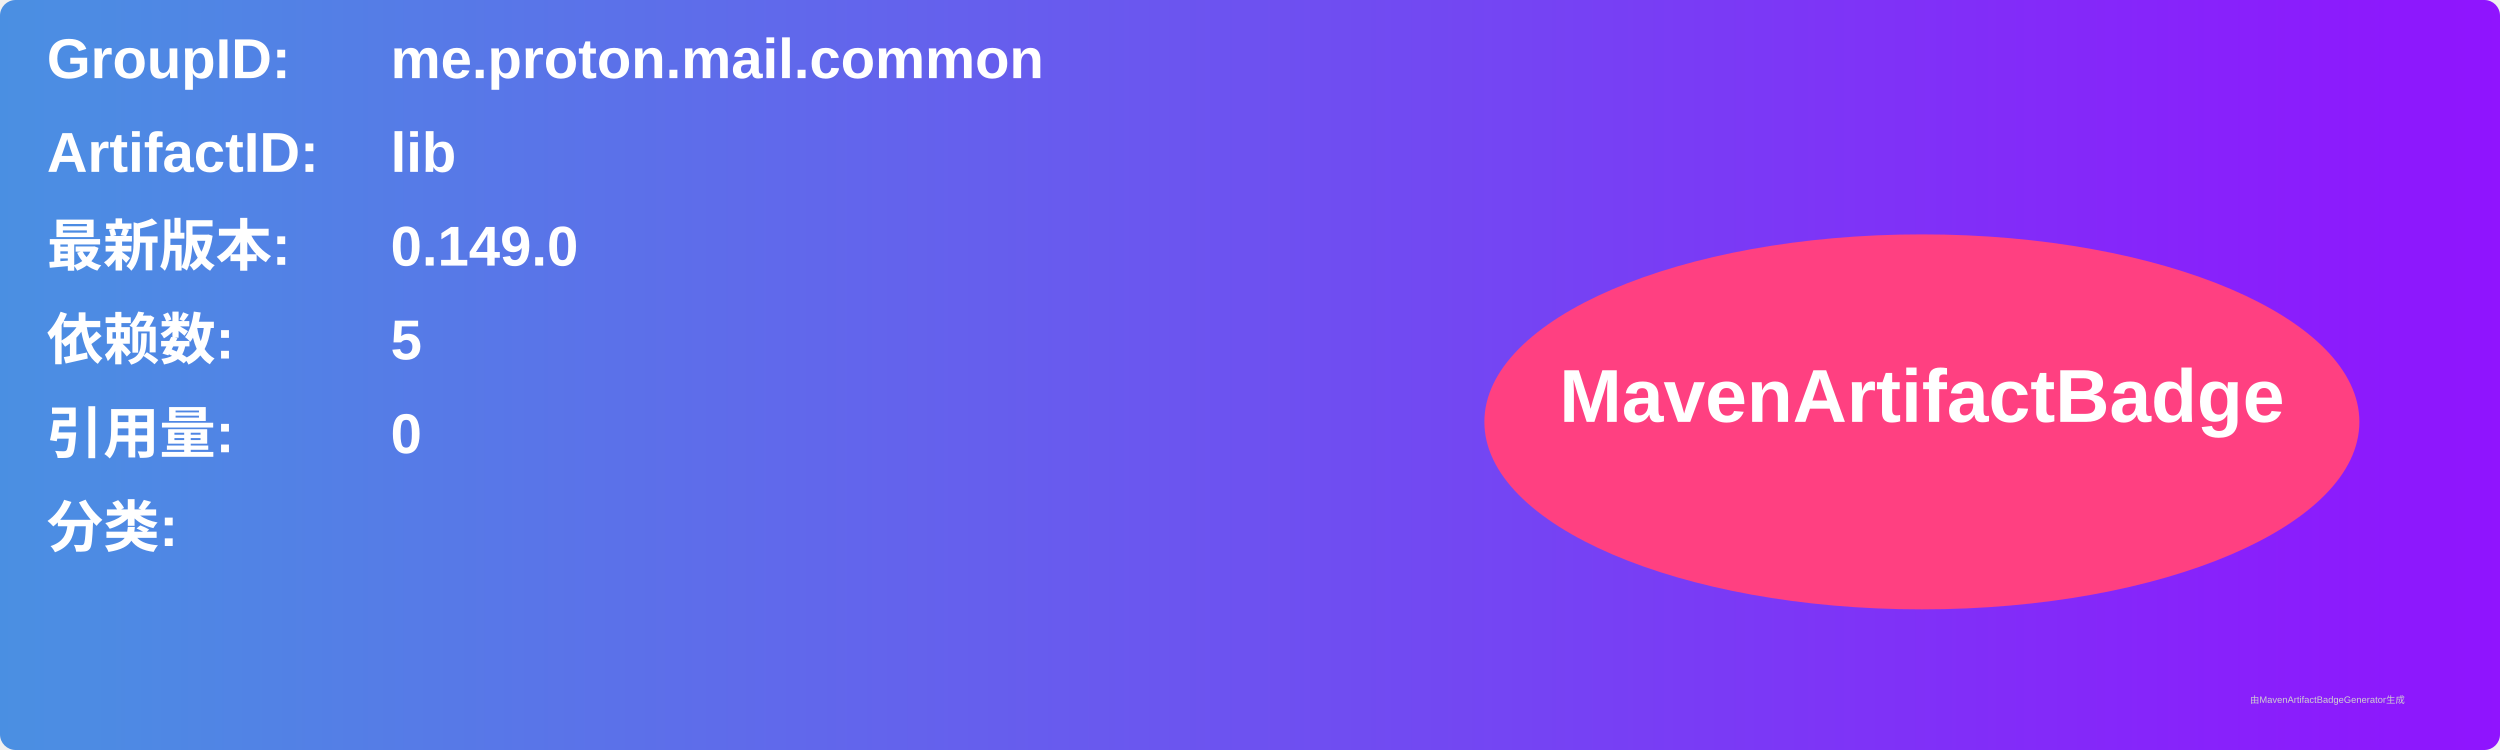
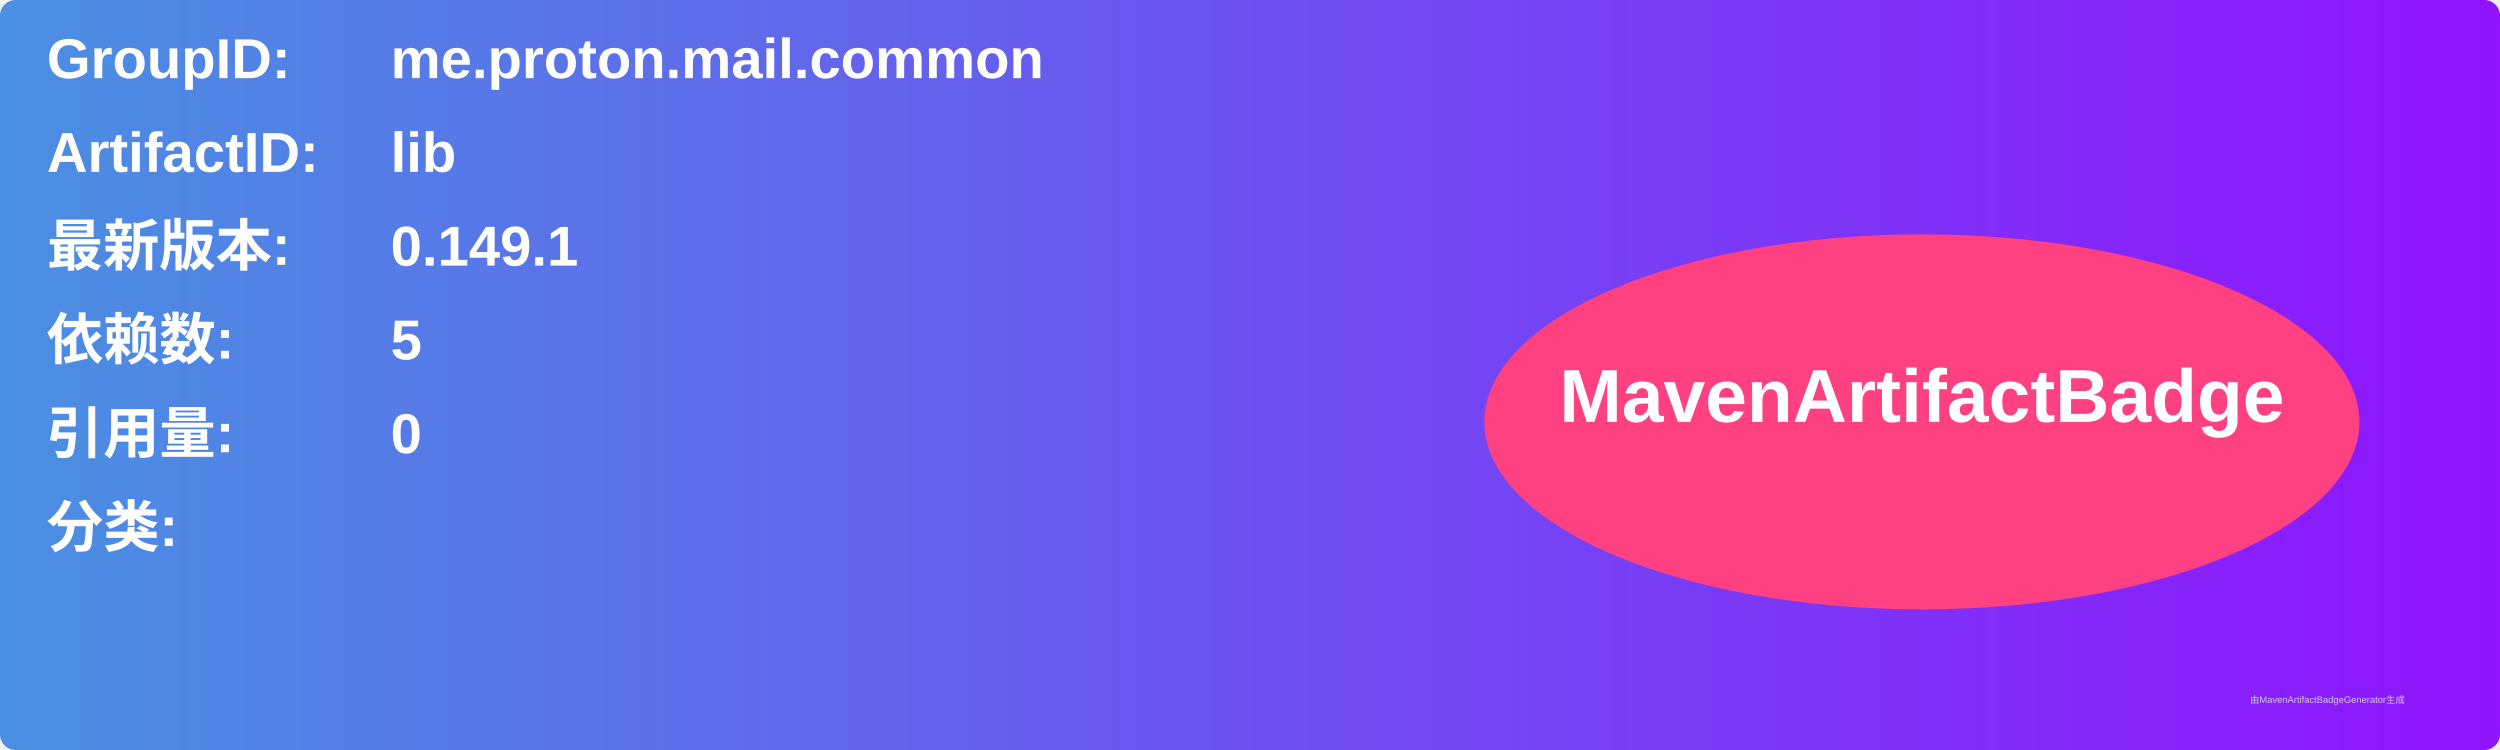
<svg xmlns="http://www.w3.org/2000/svg" width="800" height="240" viewBox="0 0 800 240">
  <linearGradient id="grad" x1="0%" y1="0%" x2="100%" y2="0%">
    <stop offset="0%" stop-color="#4a90e2" />
    <stop offset="100%" stop-color="#9013fe" />
  </linearGradient>
  <rect width="100%" height="100%" rx="5" ry="5" fill="url(#grad)" />
  <g transform="translate(15, 15)">
    <text x="0" y="10" font-family="Arial" font-size="18" fill="white" font-weight="bold" width="260">GroupID:</text>
    <text x="110" y="10" font-family="Arial" font-size="18" fill="white" font-weight="bold" width="460">me.proton.mail.common</text>
    <text x="0" y="40" font-family="Arial" font-size="18" fill="white" font-weight="bold" width="260">ArtifactID:</text>
    <text x="110" y="40" font-family="Arial" font-size="18" fill="white" font-weight="bold" width="460">lib</text>
    <text x="0" y="70" font-family="Arial" font-size="18" fill="white" font-weight="bold">最新版本:</text>
    <text x="110" y="70" font-family="Arial" font-size="18" fill="white" font-weight="bold">
-       <tspan font-weight="bold">0.149.0</tspan>
+       <tspan font-weight="bold">0.149.1</tspan>
    </text>
    <text x="0" y="100" font-family="Arial" font-size="18" fill="white" font-weight="bold">依赖数: </text>
    <text x="110" y="100" font-family="Arial" font-size="18" fill="white">
      <tspan font-weight="bold">5</tspan>
    </text>
    <text x="0" y="130" font-family="Arial" font-size="18" fill="white" font-weight="bold">引用量: </text>
    <text x="110" y="130" font-family="Arial" font-size="18" fill="white">
      <tspan font-weight="bold">0</tspan>
    </text>
    <text x="0" y="160" font-family="Arial" font-size="18" fill="white" font-weight="bold">分类:</text>
    <text x="10" y="190" font-family="Arial" font-size="10" fill="white">
      <tspan font-weight="bold" />
    </text>
    <ellipse cx="600" cy="120" rx="140" ry="60" fill="#ff4081" />
    <text x="600" y="120" text-anchor="middle" font-family="Arial" font-size="24" fill="white" font-weight="bold">MavenArtifactBadge</text>
  </g>
  <text x="720" y="225" font-family="Arial" font-size="3" fill="#d0d0d0">由MavenArtifactBadgeGenerator生成</text>
</svg>
